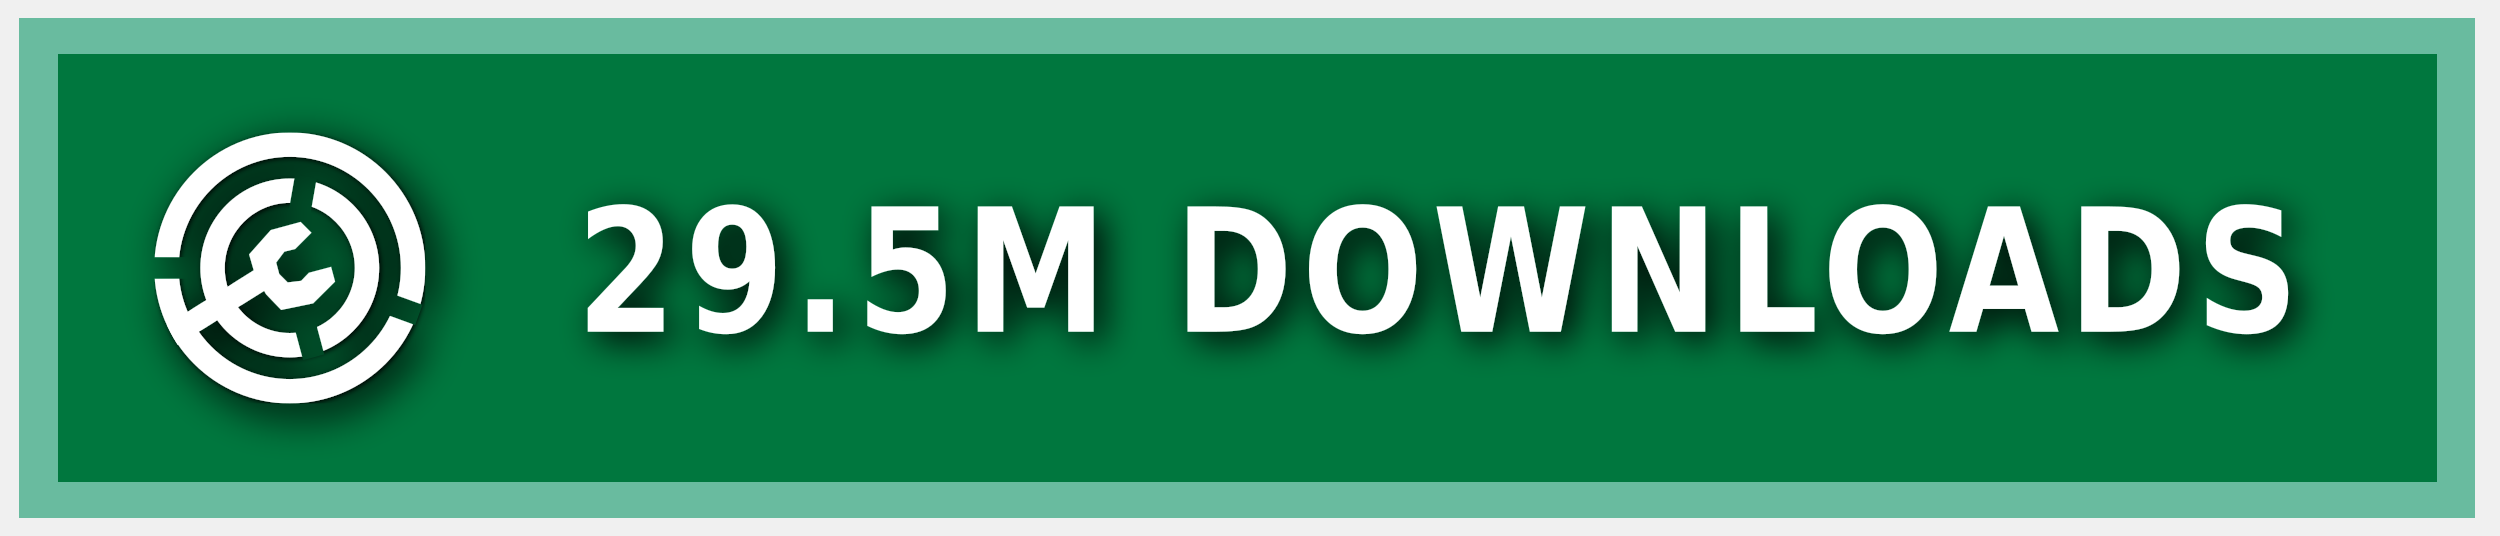
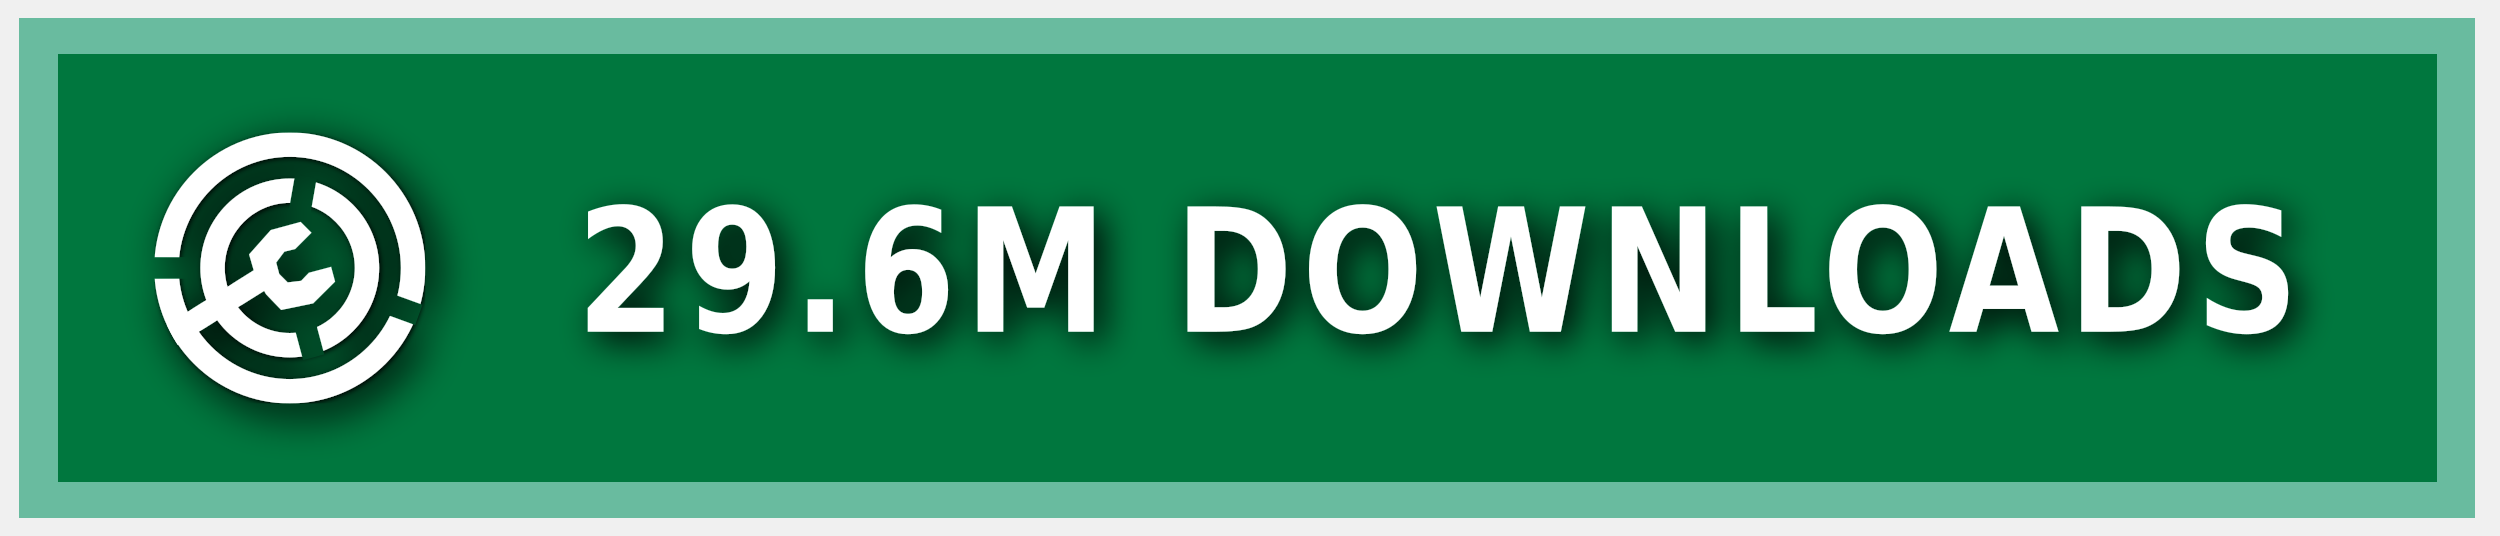
<svg xmlns="http://www.w3.org/2000/svg" xmlns:ns1="https://boxy-svg.com" width="140" height="30" role="img" aria-label="MODRINTH">
  <style> g:not(.noshadow) { filter: drop-shadow(0.5px 0.5px 1.0px black); } </style>
  <defs>
    <ns1:guide x="121.656" y="10.118" angle="90" />
    <ns1:guide x="127.198" y="17.628" angle="90" />
    <ns1:guide x="8.199" y="-3.08" angle="0" />
    <ns1:guide x="20.449" y="-4.101" angle="0" />
    <ns1:guide x="121.656" y="10.118" angle="90" />
    <ns1:guide x="127.198" y="17.628" angle="90" />
    <ns1:guide x="8.199" y="-3.08" angle="0" />
    <ns1:guide x="20.449" y="-4.101" angle="0" />
  </defs>
  <g class="noshadow" shape-rendering="crispEdges" style="" transform="matrix(1.074564, 0, 0, 1, 0, 0)">
    <rect x="1" y="1" width="128" height="28" style="fill: #00954E;" />
    <rect x="1" y="1" width="128" height="28" style="fill: rgba(0, 0, 0, 0.2);" />
    <rect x="2" y="2" width="126" height="26" style="fill: none; stroke-width:2px; stroke: rgba(211, 255, 255, 0.5);" />
  </g>
  <g fill-rule="evenodd" stroke-linejoin="round" stroke-miterlimit="1.5" clip-rule="evenodd" transform="matrix(1.2, 0, 0, 1.2, -1.2, -1.5)">
    <path fill="none" d="M 8.199 7.432 L 20.846 7.432 L 20.846 20.079 L 8.199 20.079 L 8.199 7.432 Z" style="" />
    <g clip-path="url(#a)" transform="matrix(0.126469, 0, 0, 0.126469, 8.198999, 7.431019)" style="">
      <path fill="#ffffff" d="M50 17c18.207 0 32.988 14.787 32.988 33S68.207 83 50 83 17.012 68.213 17.012 50 31.793 17 50 17Zm0 9c13.24 0 23.988 10.755 23.988 24S63.24 74 50 74 26.012 63.245 26.012 50 36.76 26 50 26Z" />
    </g>
    <g clip-path="url(#b)" transform="matrix(0.126469, 0, 0, 0.126469, 8.198999, 7.431019)" style="">
      <path fill="#ffffff" d="M50 0c27.596 0 50 22.404 50 50s-22.404 50-50 50S0 77.596 0 50 22.404 0 50 0Zm0 9c22.629 0 41 18.371 41 41S72.629 91 50 91 9 72.629 9 50 27.371 9 50 9Z" />
    </g>
    <g class="noshadow" clip-path="url(#c)" transform="matrix(0.112383, 0, 0, 0.122032, 8.268063, 7.737635)" style="">
      <path fill="none" stroke="#ffffff" stroke-width="9" d="M 50 50 L 5.171 75.882" />
    </g>
    <path fill="#ffffff" d="M 12.909 14.103 L 12.625 13.123 L 13.637 11.985 L 15.028 11.605 L 15.534 12.111 L 14.775 12.87 L 14.269 12.996 L 13.89 13.502 L 14.032 14.038 L 14.425 14.429 L 15.053 14.354 L 15.415 13.979 L 16.452 13.701 L 16.637 14.392 L 15.613 15.407 L 14.121 15.714 L 13.415 14.979 L 12.909 14.103 Z" style="" />
    <clipPath id="clip-1">
      <path d="M50 0c27.596 0 50 22.404 50 50s-22.404 50-50 50S0 77.596 0 50 22.404 0 50 0Zm0 39.549c5.768 0 10.451 4.683 10.451 10.451 0 5.768-4.683 10.451-10.451 10.451-5.768 0-10.451-4.683-10.451-10.451 0-5.768 4.683-10.451 10.451-10.451Z" />
    </clipPath>
    <g class="noshadow" clip-path="url(#clip-1)" transform="matrix(0.064459, 0.010209, -0.018807, 0.118741, -9.215255, -61.72825)" style="transform-origin: 27.985px 74.177px;">
      <path fill="none" stroke="#ffffff" stroke-width="9" d="M 49.29 67.75 L 6.679 80.603" style="" />
    </g>
  </g>
  <g>
    <clipPath id="a">
      <path fill-rule="evenodd" stroke-linejoin="round" stroke-miterlimit="1.5" clip-rule="evenodd" d="M100 0H0v100h100V0ZM46.002 49.295l.076 1.757 8.83 32.963 7.843-2.102-8.596-32.094 5.804-32.932-7.997-1.41-5.96 33.818Z" />
    </clipPath>
    <clipPath id="b">
      <path d="M0 0v46h50l1.368.241L99 63.578l-2.736 7.517L49.295 54H0v46h100V0H0Z" />
    </clipPath>
    <clipPath id="c">
      <path d="M50 0c27.596 0 50 22.404 50 50s-22.404 50-50 50S0 77.596 0 50 22.404 0 50 0Zm0 39.549c5.768 0 10.451 4.683 10.451 10.451 0 5.768-4.683 10.451-10.451 10.451-5.768 0-10.451-4.683-10.451-10.451 0-5.768 4.683-10.451 10.451-10.451Z" />
    </clipPath>
  </g>
  <g fill="#fff" text-anchor="middle" font-family="Verdana,Geneva,DejaVu Sans,sans-serif" text-rendering="geometricPrecision" font-size="100" transform="matrix(1, 0, 0, 1, 13, 0)">
-     <text style="font-size: 80px; font-weight: 700; white-space: pre;" transform="matrix(0.1, 0, 0, 0.120296, 0, -3.678133)" x="675" y="185" letter-spacing="5">29.5M DOWNLOADS</text>
+     <text style="font-size: 80px; font-weight: 700; white-space: pre;" transform="matrix(0.1, 0, 0, 0.120296, 0, -3.678133)" x="675" y="185" letter-spacing="5">29.6M DOWNLOADS</text>
  </g>
</svg>
